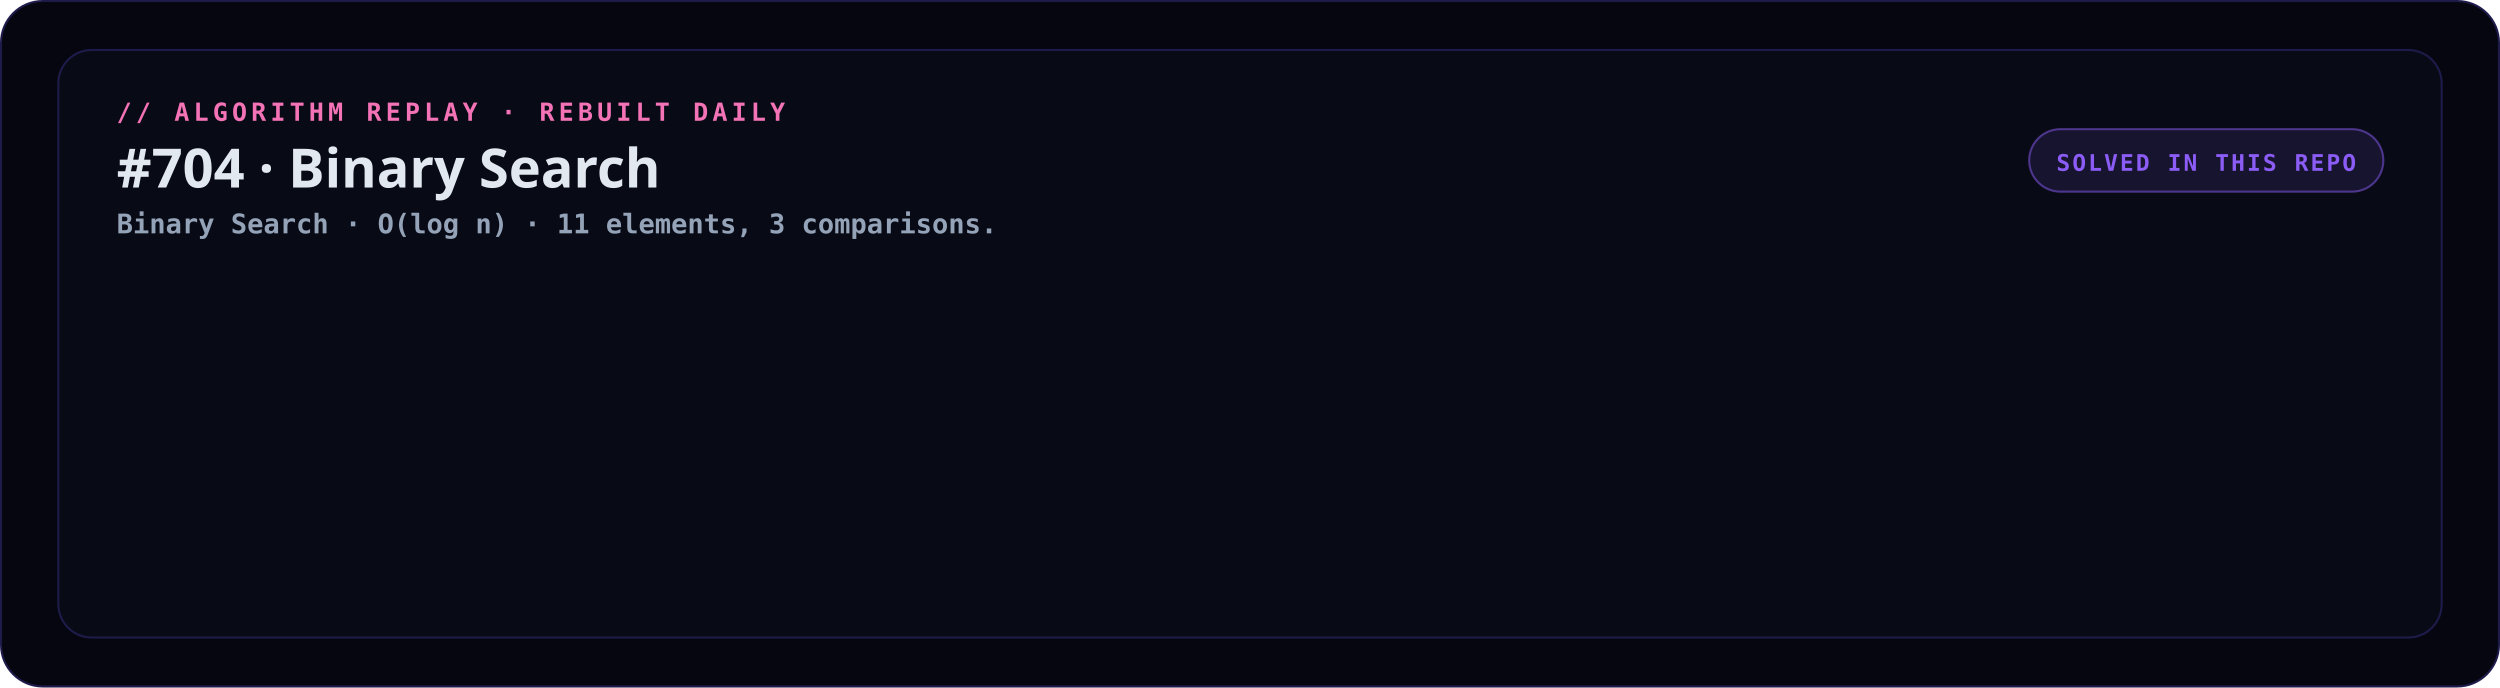
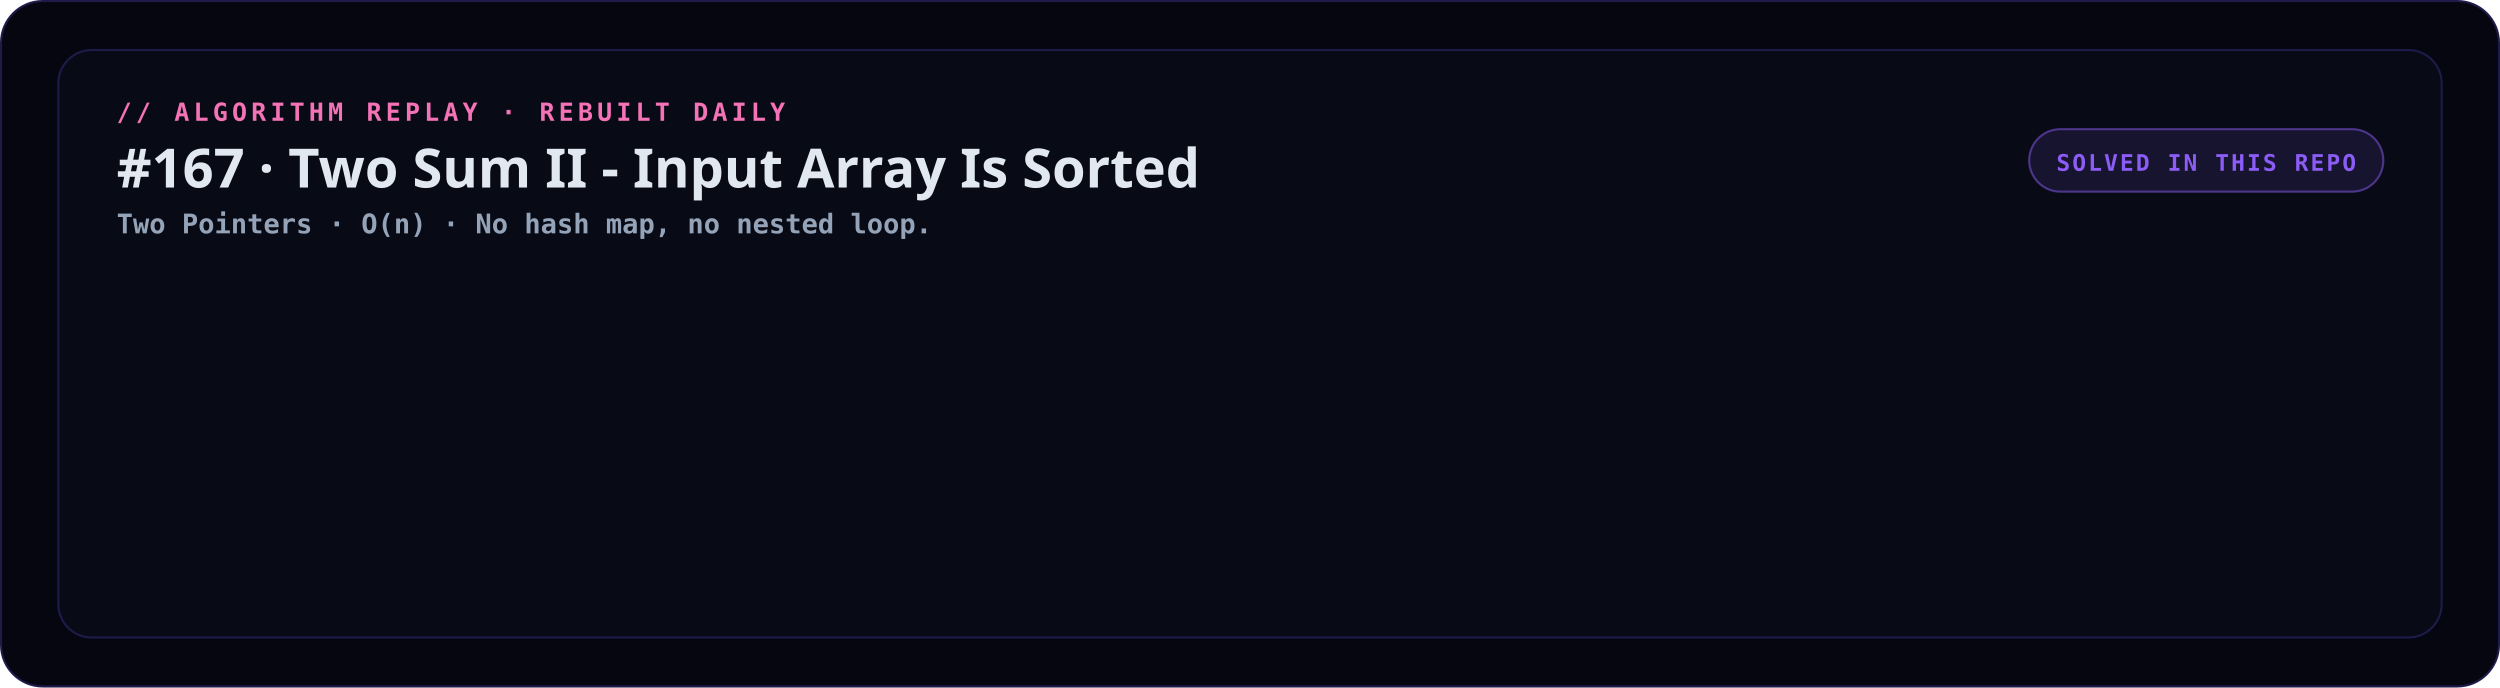
- <svg xmlns="http://www.w3.org/2000/svg" width="1200" height="330" viewBox="0 0 1200 330" role="img" aria-label="#704 · Binary Search executing step by step">
+ <svg xmlns="http://www.w3.org/2000/svg" width="1200" height="330" viewBox="0 0 1200 330" role="img" aria-label="#167 · Two Sum II - Input Array Is Sorted executing step by step">
  <style>
  .tag{font:700 12px 'JetBrains Mono','Cascadia Code','SF Mono',Consolas,Menlo,monospace;letter-spacing:2px;fill:#f472b6}
  .ttl{font:800 26px 'Segoe UI','SF Pro Display',system-ui,-apple-system,sans-serif;fill:#e2e8f0}
  .sub{font:600 13px 'JetBrains Mono','Cascadia Code','SF Mono',Consolas,Menlo,monospace;fill:#94a3b8}
  .chip{font:700 11px 'JetBrains Mono','Cascadia Code','SF Mono',Consolas,Menlo,monospace;letter-spacing:1px}
-   @keyframes f0{0%,25.000%{opacity:1}25.001%,100%{opacity:0}}
-   @keyframes f1{0%,25.000%{opacity:0}25.001%,50.000%{opacity:1}50.001%,100%{opacity:0}}
-   @keyframes f2{0%,50.000%{opacity:0}50.001%,75.000%{opacity:1}75.001%,100%{opacity:0}}
-   @keyframes f3{0%,75.000%{opacity:0}75.001%,100.000%{opacity:1}100.001%,100%{opacity:0}}
+   @keyframes f0{0%,16.667%{opacity:1}16.668%,100%{opacity:0}}
+   @keyframes f1{0%,16.667%{opacity:0}16.668%,33.333%{opacity:1}33.334%,100%{opacity:0}}
+   @keyframes f2{0%,33.333%{opacity:0}33.334%,50.000%{opacity:1}50.001%,100%{opacity:0}}
+   @keyframes f3{0%,50.000%{opacity:0}50.001%,66.667%{opacity:1}66.668%,100%{opacity:0}}
+   @keyframes f4{0%,66.667%{opacity:0}66.668%,83.333%{opacity:1}83.334%,100%{opacity:0}}
+   @keyframes f5{0%,83.333%{opacity:0}83.334%,100.000%{opacity:1}100.001%,100%{opacity:0}}
</style>
  <rect x=".5" y=".5" width="1199" height="329" rx="20" fill="#05060f" stroke="#1e1b4b" />
  <rect x="28" y="24" width="1144" height="282" rx="16" fill="#0b0d1a" fill-opacity=".55" stroke="#1e1b4b" />
  <text x="56" y="58" class="tag">// ALGORITHM REPLAY · REBUILT DAILY</text>
-   <text x="56" y="90" class="ttl">#704 · Binary Search</text>
-   <text x="56" y="112" class="sub">Binary Search · O(log n) · 11 elements, 3 comparisons.</text>
+   <text x="56" y="90" class="ttl">#167 · Two Sum II - Input Array Is Sorted</text>
+   <text x="56" y="112" class="sub">Two Pointers · O(n) · No hash map, no nested loop.</text>
  <g transform="translate(1144 84)">
    <rect x="-170" y="-22" width="170" height="30" rx="15" fill="#8b5cf6" fill-opacity=".12" stroke="#8b5cf6" stroke-opacity=".5" />
    <text x="-85" y="-2" text-anchor="middle" class="chip" fill="#8b5cf6">SOLVED IN THIS REPO</text>
  </g>
-   <g style="opacity:0;animation:f0 6.8s steps(1,end) infinite">
-     <rect x="219.0" y="132" width="62" height="62" rx="10" fill="#22d3ee22" stroke="#22d3ee" stroke-width="1.5" />
-     <text x="250.0" y="169.0" text-anchor="middle" style="font:700 17px 'JetBrains Mono','Cascadia Code','SF Mono',Consolas,Menlo,monospace;fill:#e2e8f0">2</text>
-     <text x="250.0" y="120" text-anchor="middle" style="font:700 11px 'JetBrains Mono','Cascadia Code','SF Mono',Consolas,Menlo,monospace;letter-spacing:.8px;fill:#22d3ee">lo</text>
-     <path d="M250.0 124 l-4 -5 h8 z" fill="#22d3ee" />
-     <rect x="289.0" y="132" width="62" height="62" rx="10" fill="#8b5cf618" stroke="#8b5cf655" stroke-width="1.5" />
-     <text x="320.0" y="169.0" text-anchor="middle" style="font:700 17px 'JetBrains Mono','Cascadia Code','SF Mono',Consolas,Menlo,monospace;fill:#e2e8f0">5</text>
-     <rect x="359.0" y="132" width="62" height="62" rx="10" fill="#8b5cf618" stroke="#8b5cf655" stroke-width="1.5" />
-     <text x="390.0" y="169.0" text-anchor="middle" style="font:700 17px 'JetBrains Mono','Cascadia Code','SF Mono',Consolas,Menlo,monospace;fill:#e2e8f0">8</text>
-     <rect x="429.0" y="132" width="62" height="62" rx="10" fill="#8b5cf618" stroke="#8b5cf655" stroke-width="1.5" />
-     <text x="460.0" y="169.0" text-anchor="middle" style="font:700 17px 'JetBrains Mono','Cascadia Code','SF Mono',Consolas,Menlo,monospace;fill:#e2e8f0">12</text>
-     <rect x="499.0" y="132" width="62" height="62" rx="10" fill="#8b5cf618" stroke="#8b5cf655" stroke-width="1.5" />
-     <text x="530.0" y="169.0" text-anchor="middle" style="font:700 17px 'JetBrains Mono','Cascadia Code','SF Mono',Consolas,Menlo,monospace;fill:#e2e8f0">16</text>
-     <rect x="569.0" y="132" width="62" height="62" rx="10" fill="#8b5cf618" stroke="#8b5cf655" stroke-width="1.5" />
-     <text x="600.0" y="169.0" text-anchor="middle" style="font:700 17px 'JetBrains Mono','Cascadia Code','SF Mono',Consolas,Menlo,monospace;fill:#e2e8f0">23</text>
-     <rect x="639.0" y="132" width="62" height="62" rx="10" fill="#8b5cf618" stroke="#8b5cf655" stroke-width="1.5" />
-     <text x="670.0" y="169.0" text-anchor="middle" style="font:700 17px 'JetBrains Mono','Cascadia Code','SF Mono',Consolas,Menlo,monospace;fill:#e2e8f0">38</text>
-     <rect x="709.0" y="132" width="62" height="62" rx="10" fill="#8b5cf618" stroke="#8b5cf655" stroke-width="1.5" />
-     <text x="740.0" y="169.0" text-anchor="middle" style="font:700 17px 'JetBrains Mono','Cascadia Code','SF Mono',Consolas,Menlo,monospace;fill:#e2e8f0">47</text>
-     <rect x="779.0" y="132" width="62" height="62" rx="10" fill="#8b5cf618" stroke="#8b5cf655" stroke-width="1.5" />
-     <text x="810.0" y="169.0" text-anchor="middle" style="font:700 17px 'JetBrains Mono','Cascadia Code','SF Mono',Consolas,Menlo,monospace;fill:#e2e8f0">56</text>
-     <rect x="849.0" y="132" width="62" height="62" rx="10" fill="#8b5cf618" stroke="#8b5cf655" stroke-width="1.5" />
-     <text x="880.0" y="169.0" text-anchor="middle" style="font:700 17px 'JetBrains Mono','Cascadia Code','SF Mono',Consolas,Menlo,monospace;fill:#e2e8f0">72</text>
-     <rect x="919.0" y="132" width="62" height="62" rx="10" fill="#f472b622" stroke="#f472b6" stroke-width="1.5" />
-     <text x="950.0" y="169.0" text-anchor="middle" style="font:700 17px 'JetBrains Mono','Cascadia Code','SF Mono',Consolas,Menlo,monospace;fill:#e2e8f0">91</text>
-     <text x="950.0" y="120" text-anchor="middle" style="font:700 11px 'JetBrains Mono','Cascadia Code','SF Mono',Consolas,Menlo,monospace;letter-spacing:.8px;fill:#f472b6">hi</text>
-     <path d="M950.0 124 l-4 -5 h8 z" fill="#f472b6" />
-     <text x="219.0" y="238" style="font:500 16px 'Segoe UI','SF Pro Display',system-ui,-apple-system,sans-serif;fill:#e2e8f0">Searching for 12 in a sorted array.</text>
-     <text x="219.0" y="264" style="font:600 13px 'JetBrains Mono','Cascadia Code','SF Mono',Consolas,Menlo,monospace;fill:#94a3b8">range = [0, 10]  ·  11 candidates</text>
-     <text x="1144" y="300" text-anchor="end" style="font:700 12px 'JetBrains Mono','Cascadia Code','SF Mono',Consolas,Menlo,monospace;fill:#475569">step 1/4</text>
-     <circle cx="219.0" cy="296" r="4" fill="#8b5cf6" />
-     <circle cx="235.0" cy="296" r="4" fill="#1e1b4b" />
-     <circle cx="251.0" cy="296" r="4" fill="#1e1b4b" />
-     <circle cx="267.0" cy="296" r="4" fill="#1e1b4b" />
-   </g>
-   <g style="opacity:0;animation:f1 6.8s steps(1,end) infinite">
-     <rect x="219.0" y="132" width="62" height="62" rx="10" fill="#22d3ee22" stroke="#22d3ee" stroke-width="1.5" />
-     <text x="250.0" y="169.0" text-anchor="middle" style="font:700 17px 'JetBrains Mono','Cascadia Code','SF Mono',Consolas,Menlo,monospace;fill:#e2e8f0">2</text>
-     <text x="250.0" y="120" text-anchor="middle" style="font:700 11px 'JetBrains Mono','Cascadia Code','SF Mono',Consolas,Menlo,monospace;letter-spacing:.8px;fill:#22d3ee">lo</text>
-     <path d="M250.0 124 l-4 -5 h8 z" fill="#22d3ee" />
-     <rect x="289.0" y="132" width="62" height="62" rx="10" fill="#8b5cf618" stroke="#8b5cf655" stroke-width="1.5" />
-     <text x="320.0" y="169.0" text-anchor="middle" style="font:700 17px 'JetBrains Mono','Cascadia Code','SF Mono',Consolas,Menlo,monospace;fill:#e2e8f0">5</text>
-     <rect x="359.0" y="132" width="62" height="62" rx="10" fill="#8b5cf618" stroke="#8b5cf655" stroke-width="1.5" />
-     <text x="390.0" y="169.0" text-anchor="middle" style="font:700 17px 'JetBrains Mono','Cascadia Code','SF Mono',Consolas,Menlo,monospace;fill:#e2e8f0">8</text>
-     <rect x="429.0" y="132" width="62" height="62" rx="10" fill="#8b5cf618" stroke="#8b5cf655" stroke-width="1.5" />
-     <text x="460.0" y="169.0" text-anchor="middle" style="font:700 17px 'JetBrains Mono','Cascadia Code','SF Mono',Consolas,Menlo,monospace;fill:#e2e8f0">12</text>
-     <rect x="499.0" y="132" width="62" height="62" rx="10" fill="#8b5cf618" stroke="#8b5cf655" stroke-width="1.5" />
-     <text x="530.0" y="169.0" text-anchor="middle" style="font:700 17px 'JetBrains Mono','Cascadia Code','SF Mono',Consolas,Menlo,monospace;fill:#e2e8f0">16</text>
-     <rect x="569.0" y="132" width="62" height="62" rx="10" fill="#fbbf2426" stroke="#fbbf24" stroke-width="1.5" />
-     <text x="600.0" y="169.0" text-anchor="middle" style="font:700 17px 'JetBrains Mono','Cascadia Code','SF Mono',Consolas,Menlo,monospace;fill:#e2e8f0">23</text>
-     <text x="600.0" y="120" text-anchor="middle" style="font:700 11px 'JetBrains Mono','Cascadia Code','SF Mono',Consolas,Menlo,monospace;letter-spacing:.8px;fill:#fbbf24">mid</text>
-     <path d="M600.0 124 l-4 -5 h8 z" fill="#fbbf24" />
-     <rect x="639.0" y="132" width="62" height="62" rx="10" fill="#8b5cf618" stroke="#8b5cf655" stroke-width="1.5" />
-     <text x="670.0" y="169.0" text-anchor="middle" style="font:700 17px 'JetBrains Mono','Cascadia Code','SF Mono',Consolas,Menlo,monospace;fill:#e2e8f0">38</text>
-     <rect x="709.0" y="132" width="62" height="62" rx="10" fill="#8b5cf618" stroke="#8b5cf655" stroke-width="1.5" />
-     <text x="740.0" y="169.0" text-anchor="middle" style="font:700 17px 'JetBrains Mono','Cascadia Code','SF Mono',Consolas,Menlo,monospace;fill:#e2e8f0">47</text>
-     <rect x="779.0" y="132" width="62" height="62" rx="10" fill="#8b5cf618" stroke="#8b5cf655" stroke-width="1.5" />
-     <text x="810.0" y="169.0" text-anchor="middle" style="font:700 17px 'JetBrains Mono','Cascadia Code','SF Mono',Consolas,Menlo,monospace;fill:#e2e8f0">56</text>
-     <rect x="849.0" y="132" width="62" height="62" rx="10" fill="#8b5cf618" stroke="#8b5cf655" stroke-width="1.5" />
-     <text x="880.0" y="169.0" text-anchor="middle" style="font:700 17px 'JetBrains Mono','Cascadia Code','SF Mono',Consolas,Menlo,monospace;fill:#e2e8f0">72</text>
-     <rect x="919.0" y="132" width="62" height="62" rx="10" fill="#f472b622" stroke="#f472b6" stroke-width="1.5" />
-     <text x="950.0" y="169.0" text-anchor="middle" style="font:700 17px 'JetBrains Mono','Cascadia Code','SF Mono',Consolas,Menlo,monospace;fill:#e2e8f0">91</text>
-     <text x="950.0" y="120" text-anchor="middle" style="font:700 11px 'JetBrains Mono','Cascadia Code','SF Mono',Consolas,Menlo,monospace;letter-spacing:.8px;fill:#f472b6">hi</text>
-     <path d="M950.0 124 l-4 -5 h8 z" fill="#f472b6" />
-     <text x="219.0" y="238" style="font:500 16px 'Segoe UI','SF Pro Display',system-ui,-apple-system,sans-serif;fill:#e2e8f0">arr[5] = 23 &gt; 12 — discard the right half.</text>
-     <text x="219.0" y="264" style="font:600 13px 'JetBrains Mono','Cascadia Code','SF Mono',Consolas,Menlo,monospace;fill:#94a3b8">range = [0, 10]  ·  11 candidates</text>
-     <text x="1144" y="300" text-anchor="end" style="font:700 12px 'JetBrains Mono','Cascadia Code','SF Mono',Consolas,Menlo,monospace;fill:#475569">step 2/4</text>
-     <circle cx="219.0" cy="296" r="4" fill="#1e1b4b" />
-     <circle cx="235.0" cy="296" r="4" fill="#8b5cf6" />
-     <circle cx="251.0" cy="296" r="4" fill="#1e1b4b" />
-     <circle cx="267.0" cy="296" r="4" fill="#1e1b4b" />
-   </g>
-   <g style="opacity:0;animation:f2 6.8s steps(1,end) infinite">
-     <rect x="219.0" y="132" width="62" height="62" rx="10" fill="#22d3ee22" stroke="#22d3ee" stroke-width="1.5" />
-     <text x="250.0" y="169.0" text-anchor="middle" style="font:700 17px 'JetBrains Mono','Cascadia Code','SF Mono',Consolas,Menlo,monospace;fill:#e2e8f0">2</text>
-     <text x="250.0" y="120" text-anchor="middle" style="font:700 11px 'JetBrains Mono','Cascadia Code','SF Mono',Consolas,Menlo,monospace;letter-spacing:.8px;fill:#22d3ee">lo</text>
-     <path d="M250.0 124 l-4 -5 h8 z" fill="#22d3ee" />
-     <rect x="289.0" y="132" width="62" height="62" rx="10" fill="#8b5cf618" stroke="#8b5cf655" stroke-width="1.5" />
-     <text x="320.0" y="169.0" text-anchor="middle" style="font:700 17px 'JetBrains Mono','Cascadia Code','SF Mono',Consolas,Menlo,monospace;fill:#e2e8f0">5</text>
-     <rect x="359.0" y="132" width="62" height="62" rx="10" fill="#fbbf2426" stroke="#fbbf24" stroke-width="1.5" />
-     <text x="390.0" y="169.0" text-anchor="middle" style="font:700 17px 'JetBrains Mono','Cascadia Code','SF Mono',Consolas,Menlo,monospace;fill:#e2e8f0">8</text>
-     <text x="390.0" y="120" text-anchor="middle" style="font:700 11px 'JetBrains Mono','Cascadia Code','SF Mono',Consolas,Menlo,monospace;letter-spacing:.8px;fill:#fbbf24">mid</text>
-     <path d="M390.0 124 l-4 -5 h8 z" fill="#fbbf24" />
-     <rect x="429.0" y="132" width="62" height="62" rx="10" fill="#8b5cf618" stroke="#8b5cf655" stroke-width="1.5" />
-     <text x="460.0" y="169.0" text-anchor="middle" style="font:700 17px 'JetBrains Mono','Cascadia Code','SF Mono',Consolas,Menlo,monospace;fill:#e2e8f0">12</text>
-     <rect x="499.0" y="132" width="62" height="62" rx="10" fill="#f472b622" stroke="#f472b6" stroke-width="1.5" />
-     <text x="530.0" y="169.0" text-anchor="middle" style="font:700 17px 'JetBrains Mono','Cascadia Code','SF Mono',Consolas,Menlo,monospace;fill:#e2e8f0">16</text>
-     <text x="530.0" y="120" text-anchor="middle" style="font:700 11px 'JetBrains Mono','Cascadia Code','SF Mono',Consolas,Menlo,monospace;letter-spacing:.8px;fill:#f472b6">hi</text>
-     <path d="M530.0 124 l-4 -5 h8 z" fill="#f472b6" />
-     <rect x="569.0" y="132" width="62" height="62" rx="10" fill="#0b0d1a" stroke="#12162e" stroke-width="1.5" />
-     <text x="600.0" y="169.0" text-anchor="middle" style="font:700 17px 'JetBrains Mono','Cascadia Code','SF Mono',Consolas,Menlo,monospace;fill:#2b3550">23</text>
-     <rect x="639.0" y="132" width="62" height="62" rx="10" fill="#0b0d1a" stroke="#12162e" stroke-width="1.5" />
-     <text x="670.0" y="169.0" text-anchor="middle" style="font:700 17px 'JetBrains Mono','Cascadia Code','SF Mono',Consolas,Menlo,monospace;fill:#2b3550">38</text>
-     <rect x="709.0" y="132" width="62" height="62" rx="10" fill="#0b0d1a" stroke="#12162e" stroke-width="1.5" />
-     <text x="740.0" y="169.0" text-anchor="middle" style="font:700 17px 'JetBrains Mono','Cascadia Code','SF Mono',Consolas,Menlo,monospace;fill:#2b3550">47</text>
-     <rect x="779.0" y="132" width="62" height="62" rx="10" fill="#0b0d1a" stroke="#12162e" stroke-width="1.5" />
-     <text x="810.0" y="169.0" text-anchor="middle" style="font:700 17px 'JetBrains Mono','Cascadia Code','SF Mono',Consolas,Menlo,monospace;fill:#2b3550">56</text>
-     <rect x="849.0" y="132" width="62" height="62" rx="10" fill="#0b0d1a" stroke="#12162e" stroke-width="1.5" />
-     <text x="880.0" y="169.0" text-anchor="middle" style="font:700 17px 'JetBrains Mono','Cascadia Code','SF Mono',Consolas,Menlo,monospace;fill:#2b3550">72</text>
-     <rect x="919.0" y="132" width="62" height="62" rx="10" fill="#0b0d1a" stroke="#12162e" stroke-width="1.5" />
-     <text x="950.0" y="169.0" text-anchor="middle" style="font:700 17px 'JetBrains Mono','Cascadia Code','SF Mono',Consolas,Menlo,monospace;fill:#2b3550">91</text>
-     <text x="219.0" y="238" style="font:500 16px 'Segoe UI','SF Pro Display',system-ui,-apple-system,sans-serif;fill:#e2e8f0">arr[2] = 8 &lt; 12 — discard the left half.</text>
-     <text x="219.0" y="264" style="font:600 13px 'JetBrains Mono','Cascadia Code','SF Mono',Consolas,Menlo,monospace;fill:#94a3b8">range = [0, 4]  ·  5 candidates</text>
-     <text x="1144" y="300" text-anchor="end" style="font:700 12px 'JetBrains Mono','Cascadia Code','SF Mono',Consolas,Menlo,monospace;fill:#475569">step 3/4</text>
-     <circle cx="219.0" cy="296" r="4" fill="#1e1b4b" />
-     <circle cx="235.0" cy="296" r="4" fill="#1e1b4b" />
-     <circle cx="251.0" cy="296" r="4" fill="#8b5cf6" />
-     <circle cx="267.0" cy="296" r="4" fill="#1e1b4b" />
-   </g>
-   <g style="opacity:0;animation:f3 6.8s steps(1,end) infinite">
-     <rect x="219.0" y="132" width="62" height="62" rx="10" fill="#0b0d1a" stroke="#12162e" stroke-width="1.5" />
-     <text x="250.0" y="169.0" text-anchor="middle" style="font:700 17px 'JetBrains Mono','Cascadia Code','SF Mono',Consolas,Menlo,monospace;fill:#2b3550">2</text>
-     <rect x="289.0" y="132" width="62" height="62" rx="10" fill="#0b0d1a" stroke="#12162e" stroke-width="1.5" />
-     <text x="320.0" y="169.0" text-anchor="middle" style="font:700 17px 'JetBrains Mono','Cascadia Code','SF Mono',Consolas,Menlo,monospace;fill:#2b3550">5</text>
-     <rect x="359.0" y="132" width="62" height="62" rx="10" fill="#0b0d1a" stroke="#12162e" stroke-width="1.5" />
-     <text x="390.0" y="169.0" text-anchor="middle" style="font:700 17px 'JetBrains Mono','Cascadia Code','SF Mono',Consolas,Menlo,monospace;fill:#2b3550">8</text>
-     <rect x="429.0" y="132" width="62" height="62" rx="10" fill="#a3e63528" stroke="#a3e635" stroke-width="1.5" />
-     <text x="460.0" y="169.0" text-anchor="middle" style="font:700 17px 'JetBrains Mono','Cascadia Code','SF Mono',Consolas,Menlo,monospace;fill:#e2e8f0">12</text>
-     <text x="460.0" y="120" text-anchor="middle" style="font:700 11px 'JetBrains Mono','Cascadia Code','SF Mono',Consolas,Menlo,monospace;letter-spacing:.8px;fill:#a3e635">found</text>
-     <path d="M460.0 124 l-4 -5 h8 z" fill="#a3e635" />
-     <rect x="499.0" y="132" width="62" height="62" rx="10" fill="#0b0d1a" stroke="#12162e" stroke-width="1.5" />
-     <text x="530.0" y="169.0" text-anchor="middle" style="font:700 17px 'JetBrains Mono','Cascadia Code','SF Mono',Consolas,Menlo,monospace;fill:#2b3550">16</text>
-     <rect x="569.0" y="132" width="62" height="62" rx="10" fill="#0b0d1a" stroke="#12162e" stroke-width="1.5" />
-     <text x="600.0" y="169.0" text-anchor="middle" style="font:700 17px 'JetBrains Mono','Cascadia Code','SF Mono',Consolas,Menlo,monospace;fill:#2b3550">23</text>
-     <rect x="639.0" y="132" width="62" height="62" rx="10" fill="#0b0d1a" stroke="#12162e" stroke-width="1.5" />
-     <text x="670.0" y="169.0" text-anchor="middle" style="font:700 17px 'JetBrains Mono','Cascadia Code','SF Mono',Consolas,Menlo,monospace;fill:#2b3550">38</text>
-     <rect x="709.0" y="132" width="62" height="62" rx="10" fill="#0b0d1a" stroke="#12162e" stroke-width="1.5" />
-     <text x="740.0" y="169.0" text-anchor="middle" style="font:700 17px 'JetBrains Mono','Cascadia Code','SF Mono',Consolas,Menlo,monospace;fill:#2b3550">47</text>
-     <rect x="779.0" y="132" width="62" height="62" rx="10" fill="#0b0d1a" stroke="#12162e" stroke-width="1.5" />
-     <text x="810.0" y="169.0" text-anchor="middle" style="font:700 17px 'JetBrains Mono','Cascadia Code','SF Mono',Consolas,Menlo,monospace;fill:#2b3550">56</text>
-     <rect x="849.0" y="132" width="62" height="62" rx="10" fill="#0b0d1a" stroke="#12162e" stroke-width="1.5" />
-     <text x="880.0" y="169.0" text-anchor="middle" style="font:700 17px 'JetBrains Mono','Cascadia Code','SF Mono',Consolas,Menlo,monospace;fill:#2b3550">72</text>
-     <rect x="919.0" y="132" width="62" height="62" rx="10" fill="#0b0d1a" stroke="#12162e" stroke-width="1.5" />
-     <text x="950.0" y="169.0" text-anchor="middle" style="font:700 17px 'JetBrains Mono','Cascadia Code','SF Mono',Consolas,Menlo,monospace;fill:#2b3550">91</text>
-     <text x="219.0" y="238" style="font:500 16px 'Segoe UI','SF Pro Display',system-ui,-apple-system,sans-serif;fill:#e2e8f0">arr[3] == 12 — found it.</text>
-     <text x="219.0" y="264" style="font:600 13px 'JetBrains Mono','Cascadia Code','SF Mono',Consolas,Menlo,monospace;fill:#94a3b8">3 comparisons, not 11</text>
-     <text x="1144" y="300" text-anchor="end" style="font:700 12px 'JetBrains Mono','Cascadia Code','SF Mono',Consolas,Menlo,monospace;fill:#475569">step 4/4</text>
-     <circle cx="219.0" cy="296" r="4" fill="#1e1b4b" />
-     <circle cx="235.0" cy="296" r="4" fill="#1e1b4b" />
-     <circle cx="251.0" cy="296" r="4" fill="#1e1b4b" />
-     <circle cx="267.0" cy="296" r="4" fill="#8b5cf6" />
+   <g style="opacity:0;animation:f0 10.2s steps(1,end) infinite">
+     <rect x="324.0" y="132" width="62" height="62" rx="10" fill="#22d3ee22" stroke="#22d3ee" stroke-width="1.5" />
+     <text x="355.0" y="169.0" text-anchor="middle" style="font:700 17px 'JetBrains Mono','Cascadia Code','SF Mono',Consolas,Menlo,monospace;fill:#e2e8f0">2</text>
+     <text x="355.0" y="120" text-anchor="middle" style="font:700 11px 'JetBrains Mono','Cascadia Code','SF Mono',Consolas,Menlo,monospace;letter-spacing:.8px;fill:#22d3ee">L</text>
+     <path d="M355.0 124 l-4 -5 h8 z" fill="#22d3ee" />
+     <rect x="394.0" y="132" width="62" height="62" rx="10" fill="#8b5cf618" stroke="#8b5cf655" stroke-width="1.5" />
+     <text x="425.0" y="169.0" text-anchor="middle" style="font:700 17px 'JetBrains Mono','Cascadia Code','SF Mono',Consolas,Menlo,monospace;fill:#e2e8f0">4</text>
+     <rect x="464.0" y="132" width="62" height="62" rx="10" fill="#8b5cf618" stroke="#8b5cf655" stroke-width="1.5" />
+     <text x="495.0" y="169.0" text-anchor="middle" style="font:700 17px 'JetBrains Mono','Cascadia Code','SF Mono',Consolas,Menlo,monospace;fill:#e2e8f0">7</text>
+     <rect x="534.0" y="132" width="62" height="62" rx="10" fill="#8b5cf618" stroke="#8b5cf655" stroke-width="1.5" />
+     <text x="565.0" y="169.0" text-anchor="middle" style="font:700 17px 'JetBrains Mono','Cascadia Code','SF Mono',Consolas,Menlo,monospace;fill:#e2e8f0">11</text>
+     <rect x="604.0" y="132" width="62" height="62" rx="10" fill="#8b5cf618" stroke="#8b5cf655" stroke-width="1.5" />
+     <text x="635.0" y="169.0" text-anchor="middle" style="font:700 17px 'JetBrains Mono','Cascadia Code','SF Mono',Consolas,Menlo,monospace;fill:#e2e8f0">15</text>
+     <rect x="674.0" y="132" width="62" height="62" rx="10" fill="#8b5cf618" stroke="#8b5cf655" stroke-width="1.5" />
+     <text x="705.0" y="169.0" text-anchor="middle" style="font:700 17px 'JetBrains Mono','Cascadia Code','SF Mono',Consolas,Menlo,monospace;fill:#e2e8f0">19</text>
+     <rect x="744.0" y="132" width="62" height="62" rx="10" fill="#8b5cf618" stroke="#8b5cf655" stroke-width="1.5" />
+     <text x="775.0" y="169.0" text-anchor="middle" style="font:700 17px 'JetBrains Mono','Cascadia Code','SF Mono',Consolas,Menlo,monospace;fill:#e2e8f0">24</text>
+     <rect x="814.0" y="132" width="62" height="62" rx="10" fill="#f472b622" stroke="#f472b6" stroke-width="1.5" />
+     <text x="845.0" y="169.0" text-anchor="middle" style="font:700 17px 'JetBrains Mono','Cascadia Code','SF Mono',Consolas,Menlo,monospace;fill:#e2e8f0">31</text>
+     <text x="845.0" y="120" text-anchor="middle" style="font:700 11px 'JetBrains Mono','Cascadia Code','SF Mono',Consolas,Menlo,monospace;letter-spacing:.8px;fill:#f472b6">R</text>
+     <path d="M845.0 124 l-4 -5 h8 z" fill="#f472b6" />
+     <text x="324.0" y="238" style="font:500 16px 'Segoe UI','SF Pro Display',system-ui,-apple-system,sans-serif;fill:#e2e8f0">2 + 31 = 33 &gt; 22 — too big, move right pointer left.</text>
+     <text x="324.0" y="264" style="font:600 13px 'JetBrains Mono','Cascadia Code','SF Mono',Consolas,Menlo,monospace;fill:#94a3b8">sum = 33</text>
+     <text x="1144" y="300" text-anchor="end" style="font:700 12px 'JetBrains Mono','Cascadia Code','SF Mono',Consolas,Menlo,monospace;fill:#475569">step 1/6</text>
+     <circle cx="324.0" cy="296" r="4" fill="#8b5cf6" />
+     <circle cx="340.0" cy="296" r="4" fill="#1e1b4b" />
+     <circle cx="356.0" cy="296" r="4" fill="#1e1b4b" />
+     <circle cx="372.0" cy="296" r="4" fill="#1e1b4b" />
+     <circle cx="388.0" cy="296" r="4" fill="#1e1b4b" />
+     <circle cx="404.0" cy="296" r="4" fill="#1e1b4b" />
+   </g>
+   <g style="opacity:0;animation:f1 10.2s steps(1,end) infinite">
+     <rect x="324.0" y="132" width="62" height="62" rx="10" fill="#22d3ee22" stroke="#22d3ee" stroke-width="1.5" />
+     <text x="355.0" y="169.0" text-anchor="middle" style="font:700 17px 'JetBrains Mono','Cascadia Code','SF Mono',Consolas,Menlo,monospace;fill:#e2e8f0">2</text>
+     <text x="355.0" y="120" text-anchor="middle" style="font:700 11px 'JetBrains Mono','Cascadia Code','SF Mono',Consolas,Menlo,monospace;letter-spacing:.8px;fill:#22d3ee">L</text>
+     <path d="M355.0 124 l-4 -5 h8 z" fill="#22d3ee" />
+     <rect x="394.0" y="132" width="62" height="62" rx="10" fill="#8b5cf618" stroke="#8b5cf655" stroke-width="1.5" />
+     <text x="425.0" y="169.0" text-anchor="middle" style="font:700 17px 'JetBrains Mono','Cascadia Code','SF Mono',Consolas,Menlo,monospace;fill:#e2e8f0">4</text>
+     <rect x="464.0" y="132" width="62" height="62" rx="10" fill="#8b5cf618" stroke="#8b5cf655" stroke-width="1.5" />
+     <text x="495.0" y="169.0" text-anchor="middle" style="font:700 17px 'JetBrains Mono','Cascadia Code','SF Mono',Consolas,Menlo,monospace;fill:#e2e8f0">7</text>
+     <rect x="534.0" y="132" width="62" height="62" rx="10" fill="#8b5cf618" stroke="#8b5cf655" stroke-width="1.5" />
+     <text x="565.0" y="169.0" text-anchor="middle" style="font:700 17px 'JetBrains Mono','Cascadia Code','SF Mono',Consolas,Menlo,monospace;fill:#e2e8f0">11</text>
+     <rect x="604.0" y="132" width="62" height="62" rx="10" fill="#8b5cf618" stroke="#8b5cf655" stroke-width="1.5" />
+     <text x="635.0" y="169.0" text-anchor="middle" style="font:700 17px 'JetBrains Mono','Cascadia Code','SF Mono',Consolas,Menlo,monospace;fill:#e2e8f0">15</text>
+     <rect x="674.0" y="132" width="62" height="62" rx="10" fill="#8b5cf618" stroke="#8b5cf655" stroke-width="1.5" />
+     <text x="705.0" y="169.0" text-anchor="middle" style="font:700 17px 'JetBrains Mono','Cascadia Code','SF Mono',Consolas,Menlo,monospace;fill:#e2e8f0">19</text>
+     <rect x="744.0" y="132" width="62" height="62" rx="10" fill="#f472b622" stroke="#f472b6" stroke-width="1.5" />
+     <text x="775.0" y="169.0" text-anchor="middle" style="font:700 17px 'JetBrains Mono','Cascadia Code','SF Mono',Consolas,Menlo,monospace;fill:#e2e8f0">24</text>
+     <text x="775.0" y="120" text-anchor="middle" style="font:700 11px 'JetBrains Mono','Cascadia Code','SF Mono',Consolas,Menlo,monospace;letter-spacing:.8px;fill:#f472b6">R</text>
+     <path d="M775.0 124 l-4 -5 h8 z" fill="#f472b6" />
+     <rect x="814.0" y="132" width="62" height="62" rx="10" fill="#0b0d1a" stroke="#12162e" stroke-width="1.5" />
+     <text x="845.0" y="169.0" text-anchor="middle" style="font:700 17px 'JetBrains Mono','Cascadia Code','SF Mono',Consolas,Menlo,monospace;fill:#2b3550">31</text>
+     <text x="324.0" y="238" style="font:500 16px 'Segoe UI','SF Pro Display',system-ui,-apple-system,sans-serif;fill:#e2e8f0">2 + 24 = 26 &gt; 22 — too big, move right pointer left.</text>
+     <text x="324.0" y="264" style="font:600 13px 'JetBrains Mono','Cascadia Code','SF Mono',Consolas,Menlo,monospace;fill:#94a3b8">sum = 26</text>
+     <text x="1144" y="300" text-anchor="end" style="font:700 12px 'JetBrains Mono','Cascadia Code','SF Mono',Consolas,Menlo,monospace;fill:#475569">step 2/6</text>
+     <circle cx="324.0" cy="296" r="4" fill="#1e1b4b" />
+     <circle cx="340.0" cy="296" r="4" fill="#8b5cf6" />
+     <circle cx="356.0" cy="296" r="4" fill="#1e1b4b" />
+     <circle cx="372.0" cy="296" r="4" fill="#1e1b4b" />
+     <circle cx="388.0" cy="296" r="4" fill="#1e1b4b" />
+     <circle cx="404.0" cy="296" r="4" fill="#1e1b4b" />
+   </g>
+   <g style="opacity:0;animation:f2 10.2s steps(1,end) infinite">
+     <rect x="324.0" y="132" width="62" height="62" rx="10" fill="#22d3ee22" stroke="#22d3ee" stroke-width="1.5" />
+     <text x="355.0" y="169.0" text-anchor="middle" style="font:700 17px 'JetBrains Mono','Cascadia Code','SF Mono',Consolas,Menlo,monospace;fill:#e2e8f0">2</text>
+     <text x="355.0" y="120" text-anchor="middle" style="font:700 11px 'JetBrains Mono','Cascadia Code','SF Mono',Consolas,Menlo,monospace;letter-spacing:.8px;fill:#22d3ee">L</text>
+     <path d="M355.0 124 l-4 -5 h8 z" fill="#22d3ee" />
+     <rect x="394.0" y="132" width="62" height="62" rx="10" fill="#8b5cf618" stroke="#8b5cf655" stroke-width="1.5" />
+     <text x="425.0" y="169.0" text-anchor="middle" style="font:700 17px 'JetBrains Mono','Cascadia Code','SF Mono',Consolas,Menlo,monospace;fill:#e2e8f0">4</text>
+     <rect x="464.0" y="132" width="62" height="62" rx="10" fill="#8b5cf618" stroke="#8b5cf655" stroke-width="1.5" />
+     <text x="495.0" y="169.0" text-anchor="middle" style="font:700 17px 'JetBrains Mono','Cascadia Code','SF Mono',Consolas,Menlo,monospace;fill:#e2e8f0">7</text>
+     <rect x="534.0" y="132" width="62" height="62" rx="10" fill="#8b5cf618" stroke="#8b5cf655" stroke-width="1.5" />
+     <text x="565.0" y="169.0" text-anchor="middle" style="font:700 17px 'JetBrains Mono','Cascadia Code','SF Mono',Consolas,Menlo,monospace;fill:#e2e8f0">11</text>
+     <rect x="604.0" y="132" width="62" height="62" rx="10" fill="#8b5cf618" stroke="#8b5cf655" stroke-width="1.5" />
+     <text x="635.0" y="169.0" text-anchor="middle" style="font:700 17px 'JetBrains Mono','Cascadia Code','SF Mono',Consolas,Menlo,monospace;fill:#e2e8f0">15</text>
+     <rect x="674.0" y="132" width="62" height="62" rx="10" fill="#f472b622" stroke="#f472b6" stroke-width="1.5" />
+     <text x="705.0" y="169.0" text-anchor="middle" style="font:700 17px 'JetBrains Mono','Cascadia Code','SF Mono',Consolas,Menlo,monospace;fill:#e2e8f0">19</text>
+     <text x="705.0" y="120" text-anchor="middle" style="font:700 11px 'JetBrains Mono','Cascadia Code','SF Mono',Consolas,Menlo,monospace;letter-spacing:.8px;fill:#f472b6">R</text>
+     <path d="M705.0 124 l-4 -5 h8 z" fill="#f472b6" />
+     <rect x="744.0" y="132" width="62" height="62" rx="10" fill="#0b0d1a" stroke="#12162e" stroke-width="1.5" />
+     <text x="775.0" y="169.0" text-anchor="middle" style="font:700 17px 'JetBrains Mono','Cascadia Code','SF Mono',Consolas,Menlo,monospace;fill:#2b3550">24</text>
+     <rect x="814.0" y="132" width="62" height="62" rx="10" fill="#0b0d1a" stroke="#12162e" stroke-width="1.5" />
+     <text x="845.0" y="169.0" text-anchor="middle" style="font:700 17px 'JetBrains Mono','Cascadia Code','SF Mono',Consolas,Menlo,monospace;fill:#2b3550">31</text>
+     <text x="324.0" y="238" style="font:500 16px 'Segoe UI','SF Pro Display',system-ui,-apple-system,sans-serif;fill:#e2e8f0">2 + 19 = 21 &lt; 22 — too small, move left pointer right.</text>
+     <text x="324.0" y="264" style="font:600 13px 'JetBrains Mono','Cascadia Code','SF Mono',Consolas,Menlo,monospace;fill:#94a3b8">sum = 21</text>
+     <text x="1144" y="300" text-anchor="end" style="font:700 12px 'JetBrains Mono','Cascadia Code','SF Mono',Consolas,Menlo,monospace;fill:#475569">step 3/6</text>
+     <circle cx="324.0" cy="296" r="4" fill="#1e1b4b" />
+     <circle cx="340.0" cy="296" r="4" fill="#1e1b4b" />
+     <circle cx="356.0" cy="296" r="4" fill="#8b5cf6" />
+     <circle cx="372.0" cy="296" r="4" fill="#1e1b4b" />
+     <circle cx="388.0" cy="296" r="4" fill="#1e1b4b" />
+     <circle cx="404.0" cy="296" r="4" fill="#1e1b4b" />
+   </g>
+   <g style="opacity:0;animation:f3 10.2s steps(1,end) infinite">
+     <rect x="324.0" y="132" width="62" height="62" rx="10" fill="#0b0d1a" stroke="#12162e" stroke-width="1.5" />
+     <text x="355.0" y="169.0" text-anchor="middle" style="font:700 17px 'JetBrains Mono','Cascadia Code','SF Mono',Consolas,Menlo,monospace;fill:#2b3550">2</text>
+     <rect x="394.0" y="132" width="62" height="62" rx="10" fill="#22d3ee22" stroke="#22d3ee" stroke-width="1.5" />
+     <text x="425.0" y="169.0" text-anchor="middle" style="font:700 17px 'JetBrains Mono','Cascadia Code','SF Mono',Consolas,Menlo,monospace;fill:#e2e8f0">4</text>
+     <text x="425.0" y="120" text-anchor="middle" style="font:700 11px 'JetBrains Mono','Cascadia Code','SF Mono',Consolas,Menlo,monospace;letter-spacing:.8px;fill:#22d3ee">L</text>
+     <path d="M425.0 124 l-4 -5 h8 z" fill="#22d3ee" />
+     <rect x="464.0" y="132" width="62" height="62" rx="10" fill="#8b5cf618" stroke="#8b5cf655" stroke-width="1.5" />
+     <text x="495.0" y="169.0" text-anchor="middle" style="font:700 17px 'JetBrains Mono','Cascadia Code','SF Mono',Consolas,Menlo,monospace;fill:#e2e8f0">7</text>
+     <rect x="534.0" y="132" width="62" height="62" rx="10" fill="#8b5cf618" stroke="#8b5cf655" stroke-width="1.5" />
+     <text x="565.0" y="169.0" text-anchor="middle" style="font:700 17px 'JetBrains Mono','Cascadia Code','SF Mono',Consolas,Menlo,monospace;fill:#e2e8f0">11</text>
+     <rect x="604.0" y="132" width="62" height="62" rx="10" fill="#8b5cf618" stroke="#8b5cf655" stroke-width="1.5" />
+     <text x="635.0" y="169.0" text-anchor="middle" style="font:700 17px 'JetBrains Mono','Cascadia Code','SF Mono',Consolas,Menlo,monospace;fill:#e2e8f0">15</text>
+     <rect x="674.0" y="132" width="62" height="62" rx="10" fill="#f472b622" stroke="#f472b6" stroke-width="1.5" />
+     <text x="705.0" y="169.0" text-anchor="middle" style="font:700 17px 'JetBrains Mono','Cascadia Code','SF Mono',Consolas,Menlo,monospace;fill:#e2e8f0">19</text>
+     <text x="705.0" y="120" text-anchor="middle" style="font:700 11px 'JetBrains Mono','Cascadia Code','SF Mono',Consolas,Menlo,monospace;letter-spacing:.8px;fill:#f472b6">R</text>
+     <path d="M705.0 124 l-4 -5 h8 z" fill="#f472b6" />
+     <rect x="744.0" y="132" width="62" height="62" rx="10" fill="#0b0d1a" stroke="#12162e" stroke-width="1.5" />
+     <text x="775.0" y="169.0" text-anchor="middle" style="font:700 17px 'JetBrains Mono','Cascadia Code','SF Mono',Consolas,Menlo,monospace;fill:#2b3550">24</text>
+     <rect x="814.0" y="132" width="62" height="62" rx="10" fill="#0b0d1a" stroke="#12162e" stroke-width="1.5" />
+     <text x="845.0" y="169.0" text-anchor="middle" style="font:700 17px 'JetBrains Mono','Cascadia Code','SF Mono',Consolas,Menlo,monospace;fill:#2b3550">31</text>
+     <text x="324.0" y="238" style="font:500 16px 'Segoe UI','SF Pro Display',system-ui,-apple-system,sans-serif;fill:#e2e8f0">4 + 19 = 23 &gt; 22 — too big, move right pointer left.</text>
+     <text x="324.0" y="264" style="font:600 13px 'JetBrains Mono','Cascadia Code','SF Mono',Consolas,Menlo,monospace;fill:#94a3b8">sum = 23</text>
+     <text x="1144" y="300" text-anchor="end" style="font:700 12px 'JetBrains Mono','Cascadia Code','SF Mono',Consolas,Menlo,monospace;fill:#475569">step 4/6</text>
+     <circle cx="324.0" cy="296" r="4" fill="#1e1b4b" />
+     <circle cx="340.0" cy="296" r="4" fill="#1e1b4b" />
+     <circle cx="356.0" cy="296" r="4" fill="#1e1b4b" />
+     <circle cx="372.0" cy="296" r="4" fill="#8b5cf6" />
+     <circle cx="388.0" cy="296" r="4" fill="#1e1b4b" />
+     <circle cx="404.0" cy="296" r="4" fill="#1e1b4b" />
+   </g>
+   <g style="opacity:0;animation:f4 10.2s steps(1,end) infinite">
+     <rect x="324.0" y="132" width="62" height="62" rx="10" fill="#0b0d1a" stroke="#12162e" stroke-width="1.5" />
+     <text x="355.0" y="169.0" text-anchor="middle" style="font:700 17px 'JetBrains Mono','Cascadia Code','SF Mono',Consolas,Menlo,monospace;fill:#2b3550">2</text>
+     <rect x="394.0" y="132" width="62" height="62" rx="10" fill="#22d3ee22" stroke="#22d3ee" stroke-width="1.5" />
+     <text x="425.0" y="169.0" text-anchor="middle" style="font:700 17px 'JetBrains Mono','Cascadia Code','SF Mono',Consolas,Menlo,monospace;fill:#e2e8f0">4</text>
+     <text x="425.0" y="120" text-anchor="middle" style="font:700 11px 'JetBrains Mono','Cascadia Code','SF Mono',Consolas,Menlo,monospace;letter-spacing:.8px;fill:#22d3ee">L</text>
+     <path d="M425.0 124 l-4 -5 h8 z" fill="#22d3ee" />
+     <rect x="464.0" y="132" width="62" height="62" rx="10" fill="#8b5cf618" stroke="#8b5cf655" stroke-width="1.5" />
+     <text x="495.0" y="169.0" text-anchor="middle" style="font:700 17px 'JetBrains Mono','Cascadia Code','SF Mono',Consolas,Menlo,monospace;fill:#e2e8f0">7</text>
+     <rect x="534.0" y="132" width="62" height="62" rx="10" fill="#8b5cf618" stroke="#8b5cf655" stroke-width="1.5" />
+     <text x="565.0" y="169.0" text-anchor="middle" style="font:700 17px 'JetBrains Mono','Cascadia Code','SF Mono',Consolas,Menlo,monospace;fill:#e2e8f0">11</text>
+     <rect x="604.0" y="132" width="62" height="62" rx="10" fill="#f472b622" stroke="#f472b6" stroke-width="1.5" />
+     <text x="635.0" y="169.0" text-anchor="middle" style="font:700 17px 'JetBrains Mono','Cascadia Code','SF Mono',Consolas,Menlo,monospace;fill:#e2e8f0">15</text>
+     <text x="635.0" y="120" text-anchor="middle" style="font:700 11px 'JetBrains Mono','Cascadia Code','SF Mono',Consolas,Menlo,monospace;letter-spacing:.8px;fill:#f472b6">R</text>
+     <path d="M635.0 124 l-4 -5 h8 z" fill="#f472b6" />
+     <rect x="674.0" y="132" width="62" height="62" rx="10" fill="#0b0d1a" stroke="#12162e" stroke-width="1.5" />
+     <text x="705.0" y="169.0" text-anchor="middle" style="font:700 17px 'JetBrains Mono','Cascadia Code','SF Mono',Consolas,Menlo,monospace;fill:#2b3550">19</text>
+     <rect x="744.0" y="132" width="62" height="62" rx="10" fill="#0b0d1a" stroke="#12162e" stroke-width="1.5" />
+     <text x="775.0" y="169.0" text-anchor="middle" style="font:700 17px 'JetBrains Mono','Cascadia Code','SF Mono',Consolas,Menlo,monospace;fill:#2b3550">24</text>
+     <rect x="814.0" y="132" width="62" height="62" rx="10" fill="#0b0d1a" stroke="#12162e" stroke-width="1.5" />
+     <text x="845.0" y="169.0" text-anchor="middle" style="font:700 17px 'JetBrains Mono','Cascadia Code','SF Mono',Consolas,Menlo,monospace;fill:#2b3550">31</text>
+     <text x="324.0" y="238" style="font:500 16px 'Segoe UI','SF Pro Display',system-ui,-apple-system,sans-serif;fill:#e2e8f0">4 + 15 = 19 &lt; 22 — too small, move left pointer right.</text>
+     <text x="324.0" y="264" style="font:600 13px 'JetBrains Mono','Cascadia Code','SF Mono',Consolas,Menlo,monospace;fill:#94a3b8">sum = 19</text>
+     <text x="1144" y="300" text-anchor="end" style="font:700 12px 'JetBrains Mono','Cascadia Code','SF Mono',Consolas,Menlo,monospace;fill:#475569">step 5/6</text>
+     <circle cx="324.0" cy="296" r="4" fill="#1e1b4b" />
+     <circle cx="340.0" cy="296" r="4" fill="#1e1b4b" />
+     <circle cx="356.0" cy="296" r="4" fill="#1e1b4b" />
+     <circle cx="372.0" cy="296" r="4" fill="#1e1b4b" />
+     <circle cx="388.0" cy="296" r="4" fill="#8b5cf6" />
+     <circle cx="404.0" cy="296" r="4" fill="#1e1b4b" />
+   </g>
+   <g style="opacity:0;animation:f5 10.2s steps(1,end) infinite">
+     <rect x="324.0" y="132" width="62" height="62" rx="10" fill="#0b0d1a" stroke="#12162e" stroke-width="1.5" />
+     <text x="355.0" y="169.0" text-anchor="middle" style="font:700 17px 'JetBrains Mono','Cascadia Code','SF Mono',Consolas,Menlo,monospace;fill:#2b3550">2</text>
+     <rect x="394.0" y="132" width="62" height="62" rx="10" fill="#0b0d1a" stroke="#12162e" stroke-width="1.5" />
+     <text x="425.0" y="169.0" text-anchor="middle" style="font:700 17px 'JetBrains Mono','Cascadia Code','SF Mono',Consolas,Menlo,monospace;fill:#2b3550">4</text>
+     <rect x="464.0" y="132" width="62" height="62" rx="10" fill="#a3e63528" stroke="#a3e635" stroke-width="1.5" />
+     <text x="495.0" y="169.0" text-anchor="middle" style="font:700 17px 'JetBrains Mono','Cascadia Code','SF Mono',Consolas,Menlo,monospace;fill:#e2e8f0">7</text>
+     <text x="495.0" y="120" text-anchor="middle" style="font:700 11px 'JetBrains Mono','Cascadia Code','SF Mono',Consolas,Menlo,monospace;letter-spacing:.8px;fill:#a3e635">found</text>
+     <path d="M495.0 124 l-4 -5 h8 z" fill="#a3e635" />
+     <rect x="534.0" y="132" width="62" height="62" rx="10" fill="#0b0d1a" stroke="#12162e" stroke-width="1.5" />
+     <text x="565.0" y="169.0" text-anchor="middle" style="font:700 17px 'JetBrains Mono','Cascadia Code','SF Mono',Consolas,Menlo,monospace;fill:#2b3550">11</text>
+     <rect x="604.0" y="132" width="62" height="62" rx="10" fill="#a3e63528" stroke="#a3e635" stroke-width="1.5" />
+     <text x="635.0" y="169.0" text-anchor="middle" style="font:700 17px 'JetBrains Mono','Cascadia Code','SF Mono',Consolas,Menlo,monospace;fill:#e2e8f0">15</text>
+     <text x="635.0" y="120" text-anchor="middle" style="font:700 11px 'JetBrains Mono','Cascadia Code','SF Mono',Consolas,Menlo,monospace;letter-spacing:.8px;fill:#a3e635">found</text>
+     <path d="M635.0 124 l-4 -5 h8 z" fill="#a3e635" />
+     <rect x="674.0" y="132" width="62" height="62" rx="10" fill="#0b0d1a" stroke="#12162e" stroke-width="1.5" />
+     <text x="705.0" y="169.0" text-anchor="middle" style="font:700 17px 'JetBrains Mono','Cascadia Code','SF Mono',Consolas,Menlo,monospace;fill:#2b3550">19</text>
+     <rect x="744.0" y="132" width="62" height="62" rx="10" fill="#0b0d1a" stroke="#12162e" stroke-width="1.5" />
+     <text x="775.0" y="169.0" text-anchor="middle" style="font:700 17px 'JetBrains Mono','Cascadia Code','SF Mono',Consolas,Menlo,monospace;fill:#2b3550">24</text>
+     <rect x="814.0" y="132" width="62" height="62" rx="10" fill="#0b0d1a" stroke="#12162e" stroke-width="1.5" />
+     <text x="845.0" y="169.0" text-anchor="middle" style="font:700 17px 'JetBrains Mono','Cascadia Code','SF Mono',Consolas,Menlo,monospace;fill:#2b3550">31</text>
+     <text x="324.0" y="238" style="font:500 16px 'Segoe UI','SF Pro Display',system-ui,-apple-system,sans-serif;fill:#e2e8f0">7 + 15 = 22 — pair found.</text>
+     <text x="324.0" y="264" style="font:600 13px 'JetBrains Mono','Cascadia Code','SF Mono',Consolas,Menlo,monospace;fill:#94a3b8">indices 2 and 4</text>
+     <text x="1144" y="300" text-anchor="end" style="font:700 12px 'JetBrains Mono','Cascadia Code','SF Mono',Consolas,Menlo,monospace;fill:#475569">step 6/6</text>
+     <circle cx="324.0" cy="296" r="4" fill="#1e1b4b" />
+     <circle cx="340.0" cy="296" r="4" fill="#1e1b4b" />
+     <circle cx="356.0" cy="296" r="4" fill="#1e1b4b" />
+     <circle cx="372.0" cy="296" r="4" fill="#1e1b4b" />
+     <circle cx="388.0" cy="296" r="4" fill="#1e1b4b" />
+     <circle cx="404.0" cy="296" r="4" fill="#8b5cf6" />
  </g>
</svg>
